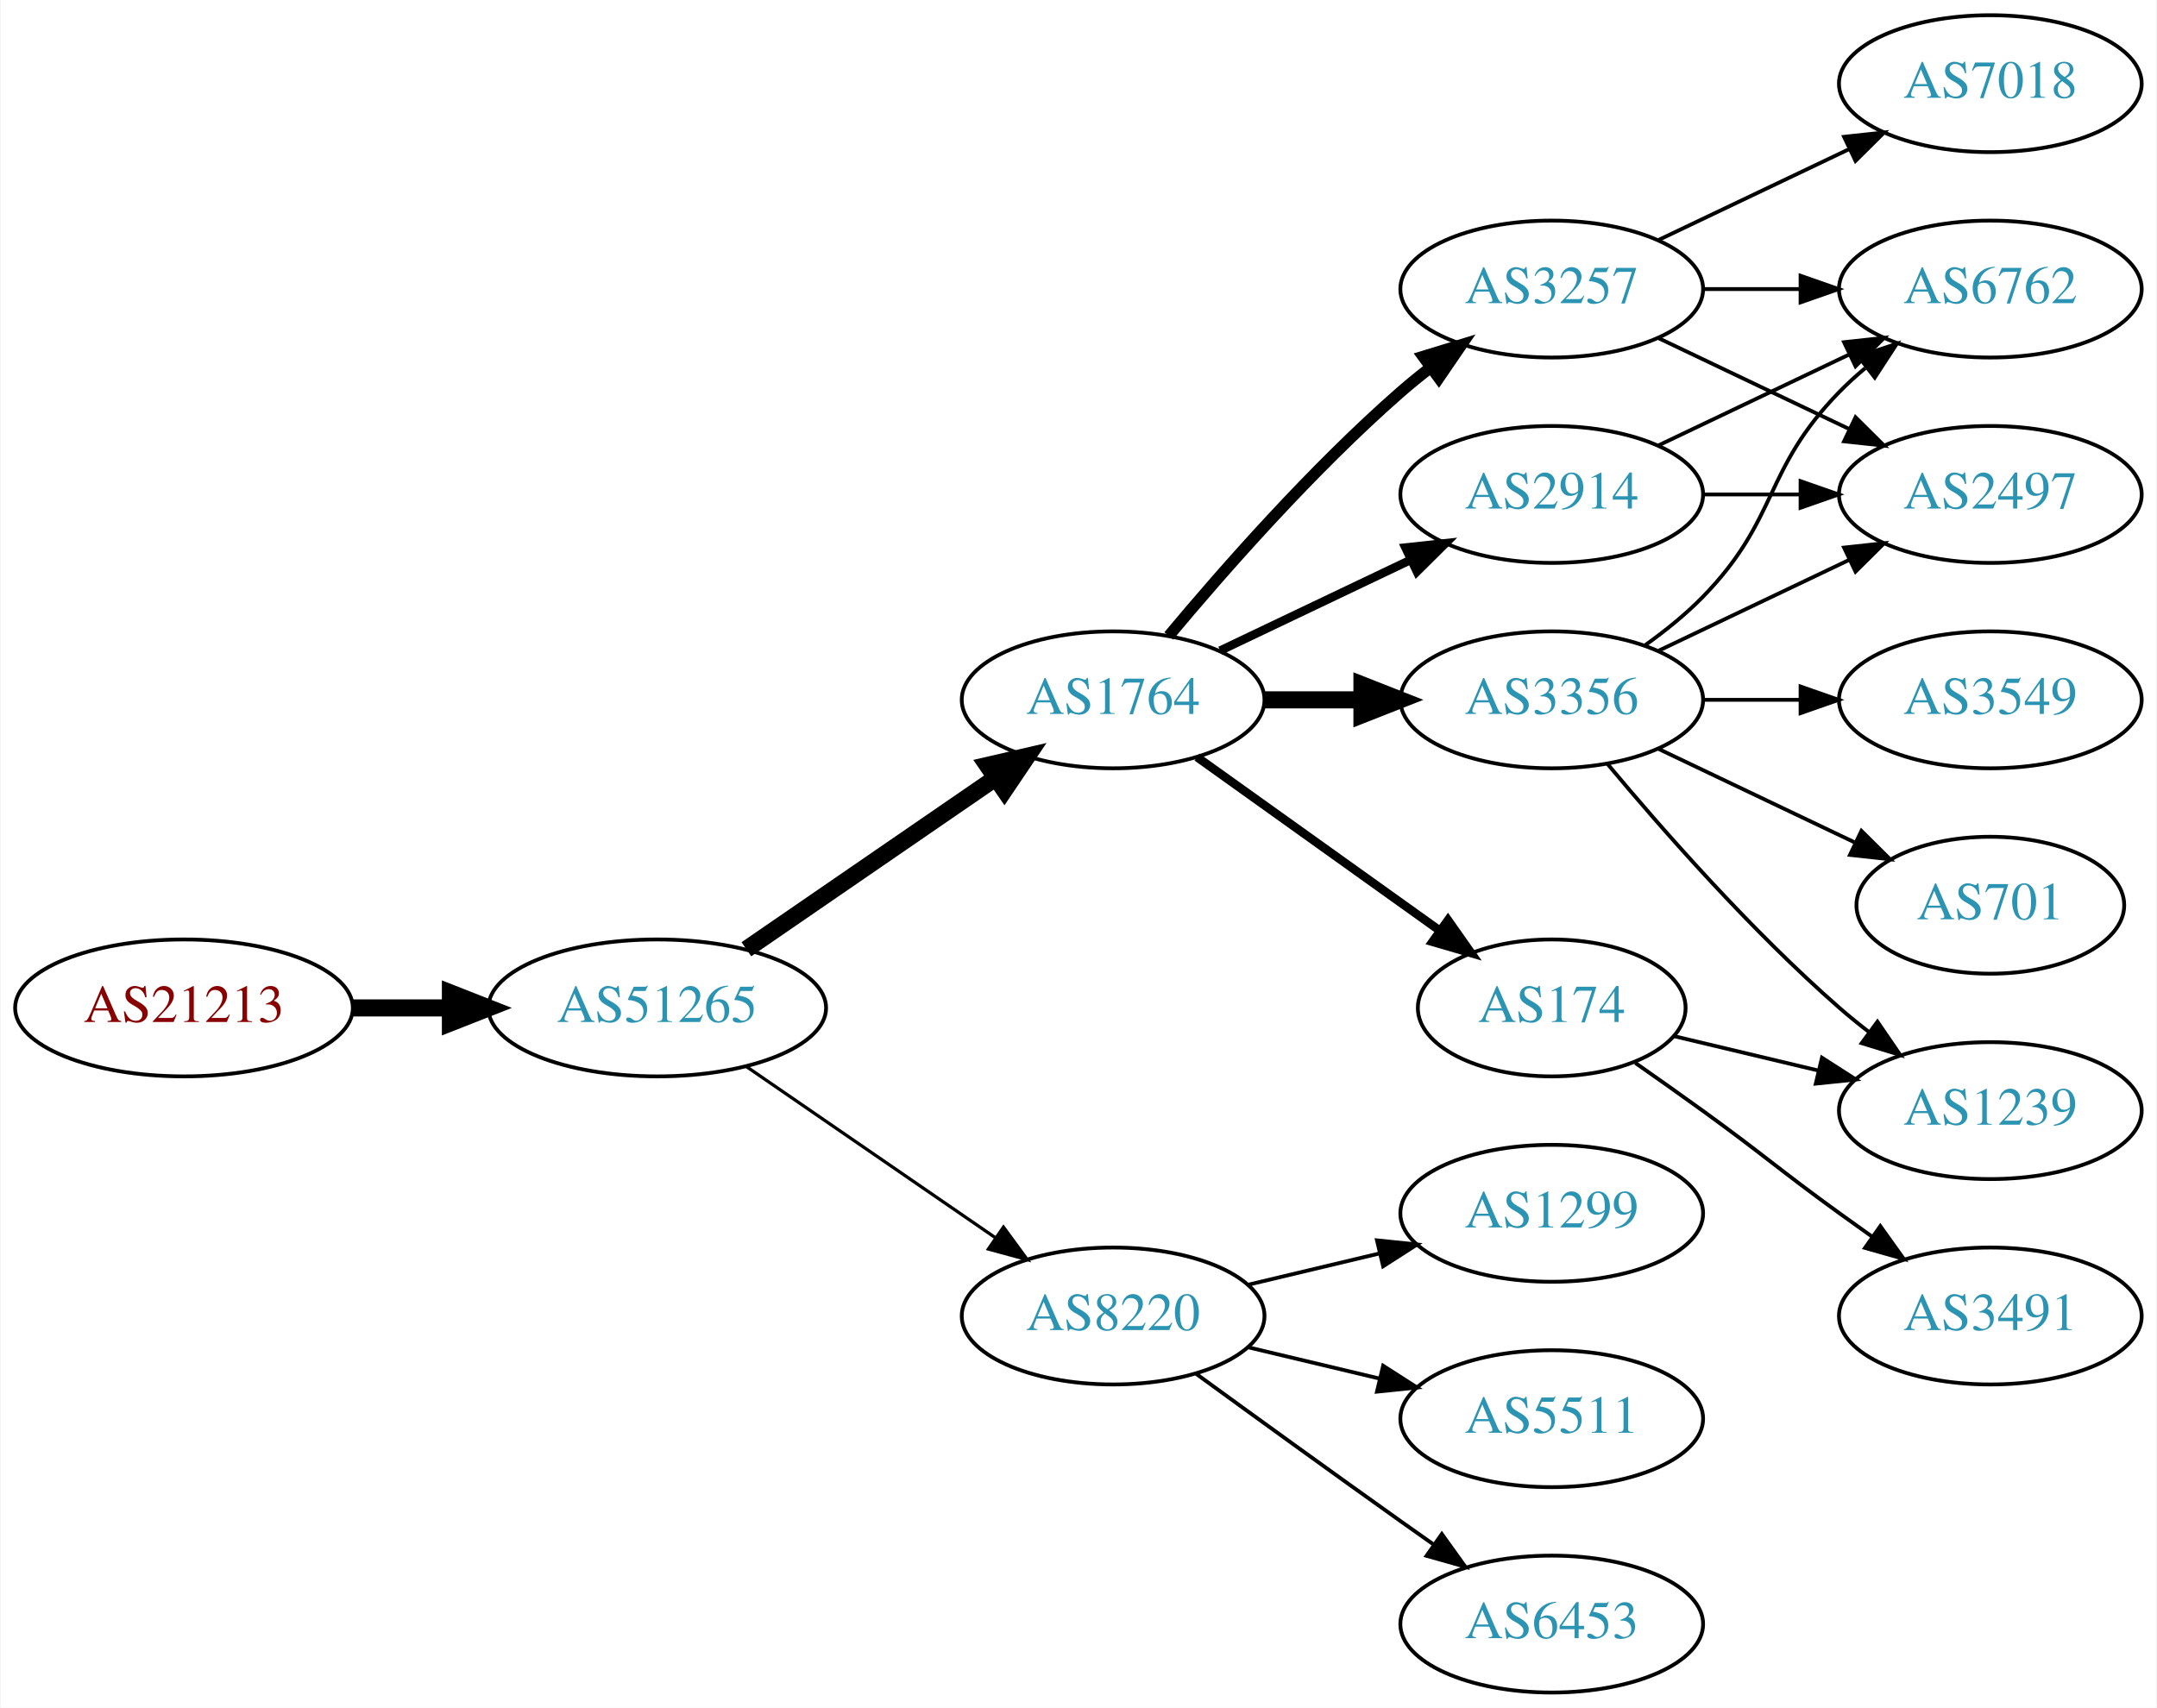
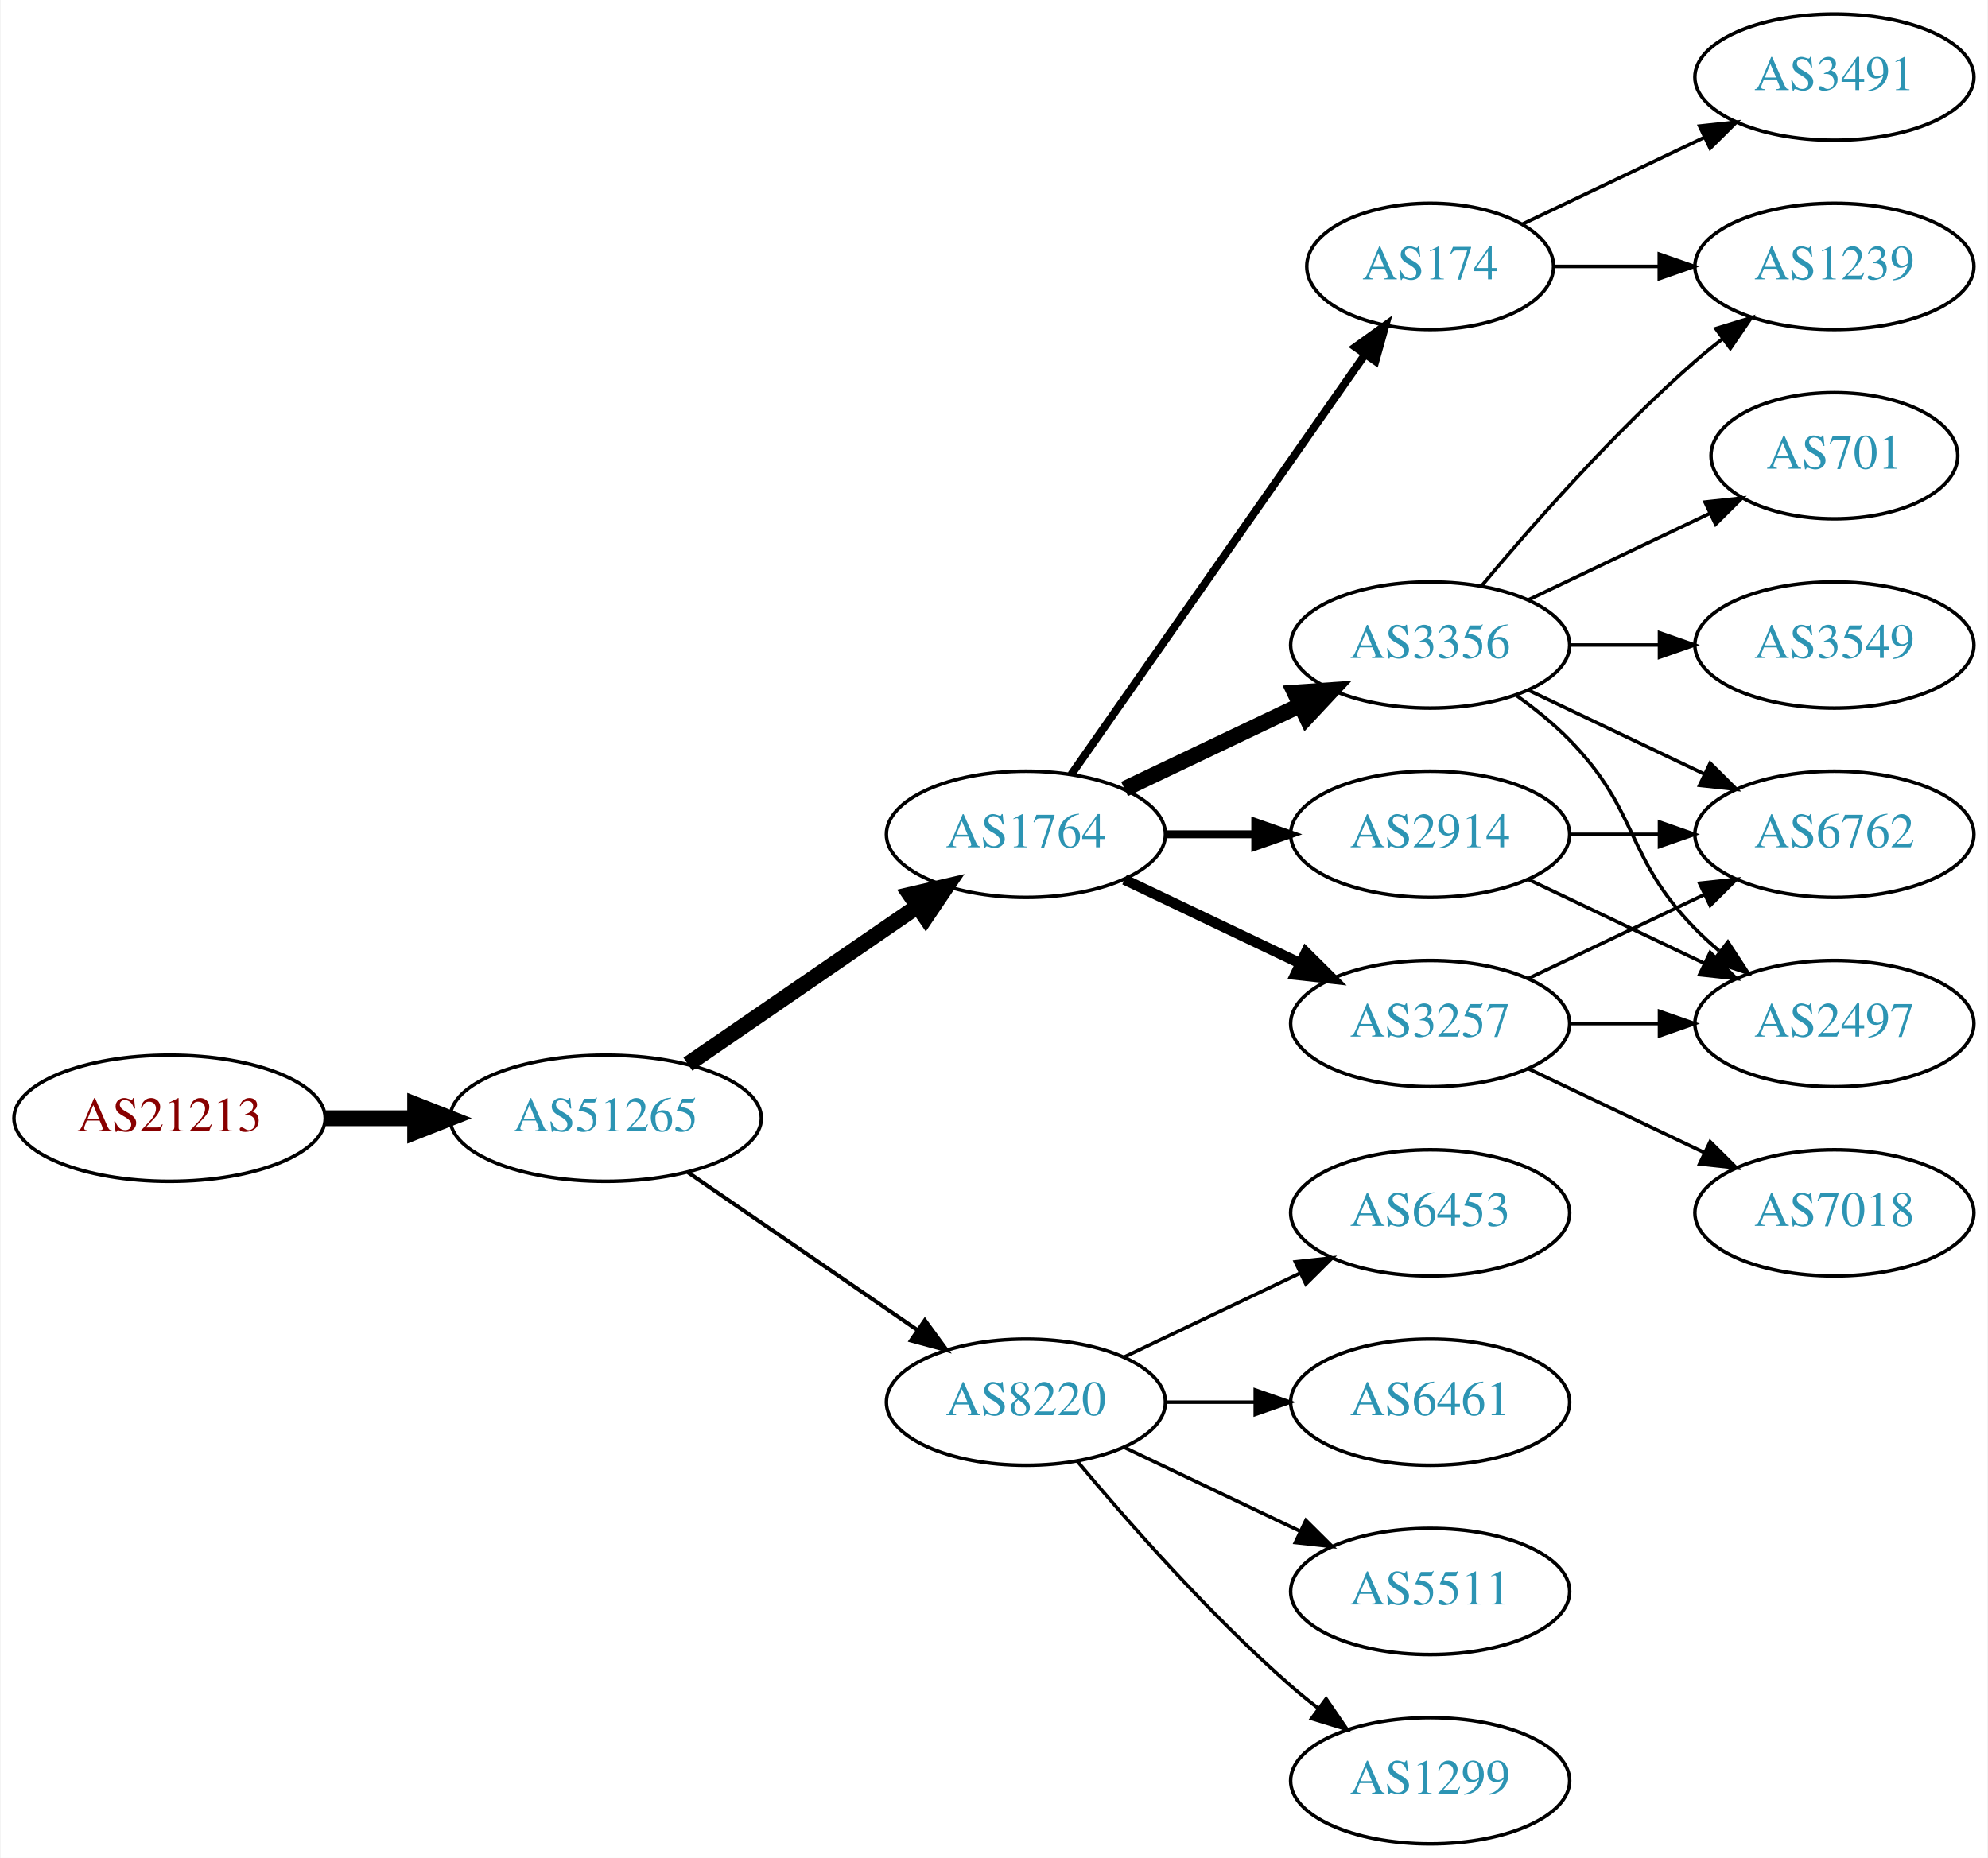
- <svg xmlns="http://www.w3.org/2000/svg" xmlns:xlink="http://www.w3.org/1999/xlink" width="567pt" height="449pt" viewBox="0.00 0.00 566.66 449.00">
-   <g id="graph0" class="graph" transform="scale(1 1) rotate(0) translate(4 445)">
-     <polygon fill="white" stroke="none" points="-4,4 -4,-445 562.663,-445 562.663,4 -4,4" />
+ <svg xmlns="http://www.w3.org/2000/svg" xmlns:xlink="http://www.w3.org/1999/xlink" width="567pt" height="530pt" viewBox="0.00 0.00 566.66 530.00">
+   <g id="graph0" class="graph" transform="scale(1 1) rotate(0) translate(4 526)">
+     <polygon fill="white" stroke="none" points="-4,4 -4,-526 562.663,-526 562.663,4 -4,4" />
    <g id="node1" class="node">
      <g id="a_node1">
        <a xlink:href="/asn/21213" xlink:title="AS21213 ~ Lisseeweg 1 [AT]">
-           <ellipse fill="#ffffff" stroke="black" cx="44.196" cy="-180" rx="44.393" ry="18" />
-           <text text-anchor="middle" x="44.196" y="-176.3" font-family="Times,serif" font-size="14.00" fill="#880000">AS21213</text>
+           <ellipse fill="#ffffff" stroke="black" cx="44.196" cy="-207" rx="44.393" ry="18" />
+           <text text-anchor="middle" x="44.196" y="-203.3" font-family="Times,serif" font-size="14.00" fill="#880000">AS21213</text>
        </a>
      </g>
    </g>
    <g id="node2" class="node">
      <g id="a_node2">
        <a xlink:href="/asn/51265" xlink:title="AS51265 ~ Mass Response Service GmbH [AT]">
-           <ellipse fill="#ffffff" stroke="black" cx="168.588" cy="-180" rx="44.393" ry="18" />
-           <text text-anchor="middle" x="168.588" y="-176.3" font-family="Times,serif" font-size="14.00" fill="#2c94b3">AS51265</text>
+           <ellipse fill="#ffffff" stroke="black" cx="168.588" cy="-207" rx="44.393" ry="18" />
+           <text text-anchor="middle" x="168.588" y="-203.3" font-family="Times,serif" font-size="14.00" fill="#2c94b3">AS51265</text>
        </a>
      </g>
    </g>
    <g id="edge1" class="edge">
-       <path fill="none" stroke="black" stroke-width="4.5" d="M88.692,-180C96.898,-180 105.569,-180 114.041,-180" />
-       <polygon fill="black" stroke="black" stroke-width="4.5" points="114.233,-183.938 124.233,-180 114.233,-176.063 114.233,-183.938" />
+       <path fill="none" stroke="black" stroke-width="4.5" d="M88.692,-207C96.898,-207 105.569,-207 114.041,-207" />
+       <polygon fill="black" stroke="black" stroke-width="4.5" points="114.233,-210.938 124.233,-207 114.233,-203.063 114.233,-210.938" />
    </g>
    <g id="node3" class="node">
      <g id="a_node3">
        <a xlink:href="/asn/1764" xlink:title="AS1764 ~ NEXTLAYER-AS [AT]">
-           <ellipse fill="#ffffff" stroke="black" cx="288.431" cy="-261" rx="39.794" ry="18" />
-           <text text-anchor="middle" x="288.431" y="-257.3" font-family="Times,serif" font-size="14.00" fill="#2c94b3">AS1764</text>
+           <ellipse fill="#ffffff" stroke="black" cx="288.431" cy="-288" rx="39.794" ry="18" />
+           <text text-anchor="middle" x="288.431" y="-284.3" font-family="Times,serif" font-size="14.00" fill="#2c94b3">AS1764</text>
        </a>
      </g>
    </g>
    <g id="edge2" class="edge">
-       <path fill="none" stroke="black" stroke-width="4.5" d="M192.031,-195.426C210.612,-208.198 237.173,-226.455 257.553,-240.463" />
-       <polygon fill="black" stroke="black" stroke-width="4.5" points="255.396,-243.758 265.867,-246.178 259.856,-237.269 255.396,-243.758" />
+       <path fill="none" stroke="black" stroke-width="4.5" d="M192.031,-222.426C210.612,-235.198 237.173,-253.455 257.553,-267.463" />
+       <polygon fill="black" stroke="black" stroke-width="4.5" points="255.396,-270.758 265.867,-273.178 259.856,-264.269 255.396,-270.758" />
    </g>
    <g id="node4" class="node">
      <g id="a_node4">
        <a xlink:href="/asn/8220" xlink:title="AS8220 ~ COLT [GB]">
-           <ellipse fill="#ffffff" stroke="black" cx="288.431" cy="-99" rx="39.794" ry="18" />
-           <text text-anchor="middle" x="288.431" y="-95.3" font-family="Times,serif" font-size="14.00" fill="#2c94b3">AS8220</text>
+           <ellipse fill="#ffffff" stroke="black" cx="288.431" cy="-126" rx="39.794" ry="18" />
+           <text text-anchor="middle" x="288.431" y="-122.3" font-family="Times,serif" font-size="14.00" fill="#2c94b3">AS8220</text>
        </a>
      </g>
    </g>
    <g id="edge3" class="edge">
-       <path fill="none" stroke="black" stroke-width="0.844" d="M192.031,-164.574C210.612,-151.802 237.173,-133.545 257.553,-119.537" />
-       <polygon fill="black" stroke="black" stroke-width="0.844" points="259.609,-122.371 265.867,-113.822 255.643,-116.602 259.609,-122.371" />
+       <path fill="none" stroke="black" stroke-width="1.125" d="M192.031,-191.574C210.612,-178.802 237.173,-160.545 257.553,-146.537" />
+       <polygon fill="black" stroke="black" stroke-width="1.125" points="259.609,-149.371 265.867,-140.822 255.643,-143.602 259.609,-149.371" />
    </g>
    <g id="node5" class="node">
      <g id="a_node5">
-         <a xlink:href="/asn/2914" xlink:title="AS2914 ~ NTT America, Inc. [US]">
-           <ellipse fill="#ffffff" stroke="black" cx="403.724" cy="-315" rx="39.794" ry="18" />
-           <text text-anchor="middle" x="403.724" y="-311.3" font-family="Times,serif" font-size="14.00" fill="#2c94b3">AS2914</text>
+         <a xlink:href="/asn/174" xlink:title="AS174 ~ Cogent Communications [US]">
+           <ellipse fill="#ffffff" stroke="black" cx="403.724" cy="-450" rx="35.194" ry="18" />
+           <text text-anchor="middle" x="403.724" y="-446.3" font-family="Times,serif" font-size="14.00" fill="#2c94b3">AS174</text>
        </a>
      </g>
    </g>
    <g id="edge4" class="edge">
-       <path fill="none" stroke="black" stroke-width="2.25" d="M316.567,-273.934C331.561,-281.081 350.382,-290.052 366.605,-297.785" />
-       <polygon fill="black" stroke="black" stroke-width="2.25" points="365.276,-301.028 375.809,-302.171 368.288,-294.709 365.276,-301.028" />
+       <path fill="none" stroke="black" stroke-width="2.25" d="M301.341,-305.031C321.367,-333.666 361.874,-391.588 385.168,-424.896" />
+       <polygon fill="black" stroke="black" stroke-width="2.25" points="382.374,-427.009 390.973,-433.198 388.11,-422.997 382.374,-427.009" />
    </g>
    <g id="node6" class="node">
      <g id="a_node6">
        <a xlink:href="/asn/3356" xlink:title="AS3356 ~ Level 3 Parent, LLC [US]">
-           <ellipse fill="#ffffff" stroke="black" cx="403.724" cy="-261" rx="39.794" ry="18" />
-           <text text-anchor="middle" x="403.724" y="-257.3" font-family="Times,serif" font-size="14.00" fill="#2c94b3">AS3356</text>
+           <ellipse fill="#ffffff" stroke="black" cx="403.724" cy="-342" rx="39.794" ry="18" />
+           <text text-anchor="middle" x="403.724" y="-338.3" font-family="Times,serif" font-size="14.00" fill="#2c94b3">AS3356</text>
        </a>
      </g>
    </g>
    <g id="edge5" class="edge">
-       <path fill="none" stroke="black" stroke-width="4.5" d="M328.103,-261C336.306,-261 345.07,-261 353.602,-261" />
-       <polygon fill="black" stroke="black" stroke-width="4.5" points="353.841,-264.938 363.841,-261 353.841,-257.063 353.841,-264.938" />
+       <path fill="none" stroke="black" stroke-width="4.5" d="M316.567,-300.934C331.561,-308.081 350.382,-317.052 366.605,-324.785" />
+       <polygon fill="black" stroke="black" stroke-width="4.5" points="365.087,-328.423 375.809,-329.171 368.476,-321.314 365.087,-328.423" />
    </g>
    <g id="node7" class="node">
      <g id="a_node7">
-         <a xlink:href="/asn/174" xlink:title="AS174 ~ Cogent Communications [US]">
-           <ellipse fill="#ffffff" stroke="black" cx="403.724" cy="-180" rx="35.194" ry="18" />
-           <text text-anchor="middle" x="403.724" y="-176.3" font-family="Times,serif" font-size="14.00" fill="#2c94b3">AS174</text>
+         <a xlink:href="/asn/3257" xlink:title="AS3257 ~ GTT [DE]">
+           <ellipse fill="#ffffff" stroke="black" cx="403.724" cy="-234" rx="39.794" ry="18" />
+           <text text-anchor="middle" x="403.724" y="-230.3" font-family="Times,serif" font-size="14.00" fill="#2c94b3">AS3257</text>
        </a>
      </g>
    </g>
    <g id="edge6" class="edge">
-       <path fill="none" stroke="black" stroke-width="2.25" d="M310.475,-245.954C328.424,-233.122 354.393,-214.555 374.208,-200.388" />
-       <polygon fill="black" stroke="black" stroke-width="2.25" points="376.455,-203.084 382.554,-194.421 372.384,-197.39 376.455,-203.084" />
+       <path fill="none" stroke="black" stroke-width="3" d="M316.567,-275.066C331.561,-267.919 350.382,-258.948 366.605,-251.215" />
+       <polygon fill="black" stroke="black" stroke-width="3" points="368.288,-254.291 375.809,-246.829 365.276,-247.972 368.288,-254.291" />
    </g>
    <g id="node8" class="node">
      <g id="a_node8">
-         <a xlink:href="/asn/3257" xlink:title="AS3257 ~ GTT [DE]">
-           <ellipse fill="#ffffff" stroke="black" cx="403.724" cy="-369" rx="39.794" ry="18" />
-           <text text-anchor="middle" x="403.724" y="-365.3" font-family="Times,serif" font-size="14.00" fill="#2c94b3">AS3257</text>
+         <a xlink:href="/asn/2914" xlink:title="AS2914 ~ NTT America, Inc. [US]">
+           <ellipse fill="#ffffff" stroke="black" cx="403.724" cy="-288" rx="39.794" ry="18" />
+           <text text-anchor="middle" x="403.724" y="-284.3" font-family="Times,serif" font-size="14.00" fill="#2c94b3">AS2914</text>
        </a>
      </g>
    </g>
    <g id="edge7" class="edge">
-       <path fill="none" stroke="black" stroke-width="3" d="M303.061,-277.817C317.343,-294.929 340.89,-321.745 364.077,-342 366.543,-344.154 369.182,-346.294 371.879,-348.372" />
-       <polygon fill="black" stroke="black" stroke-width="3" points="369.904,-351.264 380.033,-354.37 374.052,-345.625 369.904,-351.264" />
-     </g>
-     <g id="node9" class="node">
-       <g id="a_node9">
-         <a xlink:href="/asn/1299" xlink:title="AS1299 ~ Telia Carrier [EU]">
+       <path fill="none" stroke="black" stroke-width="2.25" d="M328.103,-288C336.306,-288 345.07,-288 353.602,-288" />
+       <polygon fill="black" stroke="black" stroke-width="2.25" points="353.841,-291.5 363.841,-288 353.841,-284.5 353.841,-291.5" />
+     </g>
+     <g id="node15" class="node">
+       <g id="a_node15">
+         <a xlink:href="/asn/6453" xlink:title="AS6453 ~ TATA COMMUNICATIONS (AMERICA) INC [US]">
+           <ellipse fill="#ffffff" stroke="black" cx="403.724" cy="-180" rx="39.794" ry="18" />
+           <text text-anchor="middle" x="403.724" y="-176.3" font-family="Times,serif" font-size="14.00" fill="#2c94b3">AS6453</text>
+         </a>
+       </g>
+     </g>
+     <g id="edge18" class="edge">
+       <path fill="none" stroke="black" d="M316.567,-138.934C331.561,-146.081 350.382,-155.052 366.605,-162.785" />
+       <polygon fill="black" stroke="black" points="365.276,-166.028 375.809,-167.171 368.288,-159.709 365.276,-166.028" />
+     </g>
+     <g id="node16" class="node">
+       <g id="a_node16">
+         <a xlink:href="/asn/6461" xlink:title="AS6461 ~ Zayo Bandwidth [US]">
          <ellipse fill="#ffffff" stroke="black" cx="403.724" cy="-126" rx="39.794" ry="18" />
-           <text text-anchor="middle" x="403.724" y="-122.3" font-family="Times,serif" font-size="14.00" fill="#2c94b3">AS1299</text>
-         </a>
-       </g>
-     </g>
-     <g id="edge8" class="edge">
-       <path fill="none" stroke="black" d="M324.038,-107.248C334.909,-109.838 347.064,-112.735 358.506,-115.462" />
-       <polygon fill="black" stroke="black" points="357.789,-118.889 368.328,-117.803 359.412,-112.08 357.789,-118.889" />
-     </g>
-     <g id="node10" class="node">
-       <g id="a_node10">
+           <text text-anchor="middle" x="403.724" y="-122.3" font-family="Times,serif" font-size="14.00" fill="#2c94b3">AS6461</text>
+         </a>
+       </g>
+     </g>
+     <g id="edge19" class="edge">
+       <path fill="none" stroke="black" d="M328.103,-126C336.306,-126 345.07,-126 353.602,-126" />
+       <polygon fill="black" stroke="black" points="353.841,-129.5 363.841,-126 353.841,-122.5 353.841,-129.5" />
+     </g>
+     <g id="node17" class="node">
+       <g id="a_node17">
        <a xlink:href="/asn/5511" xlink:title="AS5511 ~ Orange S.A. [FR]">
          <ellipse fill="#ffffff" stroke="black" cx="403.724" cy="-72" rx="39.794" ry="18" />
          <text text-anchor="middle" x="403.724" y="-68.3" font-family="Times,serif" font-size="14.00" fill="#2c94b3">AS5511</text>
        </a>
      </g>
    </g>
-     <g id="edge9" class="edge">
-       <path fill="none" stroke="black" d="M324.038,-90.752C334.909,-88.162 347.064,-85.265 358.506,-82.538" />
-       <polygon fill="black" stroke="black" points="359.412,-85.92 368.328,-80.197 357.789,-79.111 359.412,-85.92" />
+     <g id="edge20" class="edge">
+       <path fill="none" stroke="black" d="M316.567,-113.066C331.561,-105.919 350.382,-96.948 366.605,-89.215" />
+       <polygon fill="black" stroke="black" points="368.288,-92.291 375.809,-84.829 365.276,-85.972 368.288,-92.291" />
+     </g>
+     <g id="node18" class="node">
+       <g id="a_node18">
+         <a xlink:href="/asn/1299" xlink:title="AS1299 ~ Telia Carrier [EU]">
+           <ellipse fill="#ffffff" stroke="black" cx="403.724" cy="-18" rx="39.794" ry="18" />
+           <text text-anchor="middle" x="403.724" y="-14.3" font-family="Times,serif" font-size="14.00" fill="#2c94b3">AS1299</text>
+         </a>
+       </g>
+     </g>
+     <g id="edge21" class="edge">
+       <path fill="none" stroke="black" d="M303.061,-109.183C317.343,-92.071 340.89,-65.255 364.077,-45 366.543,-42.846 369.182,-40.706 371.879,-38.628" />
+       <polygon fill="black" stroke="black" points="374.052,-41.375 380.033,-32.63 369.904,-35.736 374.052,-41.375" />
    </g>
    <g id="node11" class="node">
      <g id="a_node11">
-         <a xlink:href="/asn/6453" xlink:title="AS6453 ~ TATA COMMUNICATIONS (AMERICA) INC [US]">
-           <ellipse fill="#ffffff" stroke="black" cx="403.724" cy="-18" rx="39.794" ry="18" />
-           <text text-anchor="middle" x="403.724" y="-14.3" font-family="Times,serif" font-size="14.00" fill="#2c94b3">AS6453</text>
-         </a>
-       </g>
+         <a xlink:href="/asn/1239" xlink:title="AS1239 ~ Sprint [US]">
+           <ellipse fill="#ffffff" stroke="black" cx="519.017" cy="-450" rx="39.794" ry="18" />
+           <text text-anchor="middle" x="519.017" y="-446.3" font-family="Times,serif" font-size="14.00" fill="#2c94b3">AS1239</text>
+         </a>
+       </g>
+     </g>
+     <g id="edge22" class="edge">
+       <path fill="none" stroke="black" d="M439.023,-450C448.4,-450 458.75,-450 468.785,-450" />
+       <polygon fill="black" stroke="black" points="469.074,-453.5 479.074,-450 469.074,-446.5 469.074,-453.5" />
+     </g>
+     <g id="node19" class="node">
+       <g id="a_node19">
+         <a xlink:href="/asn/3491" xlink:title="AS3491 ~ PCCW Global, Inc. [US]">
+           <ellipse fill="#ffffff" stroke="black" cx="519.017" cy="-504" rx="39.794" ry="18" />
+           <text text-anchor="middle" x="519.017" y="-500.3" font-family="Times,serif" font-size="14.00" fill="#2c94b3">AS3491</text>
+         </a>
+       </g>
+     </g>
+     <g id="edge23" class="edge">
+       <path fill="none" stroke="black" d="M430.149,-462.119C445.452,-469.413 465.175,-478.814 482.057,-486.86" />
+       <polygon fill="black" stroke="black" points="480.564,-490.026 491.097,-491.169 483.576,-483.707 480.564,-490.026" />
+     </g>
+     <g id="node9" class="node">
+       <g id="a_node9">
+         <a xlink:href="/asn/3549" xlink:title="AS3549 ~ Level 3 Parent, LLC [US]">
+           <ellipse fill="#ffffff" stroke="black" cx="519.017" cy="-342" rx="39.794" ry="18" />
+           <text text-anchor="middle" x="519.017" y="-338.3" font-family="Times,serif" font-size="14.00" fill="#2c94b3">AS3549</text>
+         </a>
+       </g>
+     </g>
+     <g id="edge8" class="edge">
+       <path fill="none" stroke="black" d="M443.396,-342C451.599,-342 460.363,-342 468.895,-342" />
+       <polygon fill="black" stroke="black" points="469.134,-345.5 479.134,-342 469.134,-338.5 469.134,-345.5" />
+     </g>
+     <g id="node10" class="node">
+       <g id="a_node10">
+         <a xlink:href="/asn/2497" xlink:title="AS2497 ~ Internet Initiative Japan Inc. [JP]">
+           <ellipse fill="#ffffff" stroke="black" cx="519.017" cy="-234" rx="39.794" ry="18" />
+           <text text-anchor="middle" x="519.017" y="-230.3" font-family="Times,serif" font-size="14.00" fill="#2c94b3">AS2497</text>
+         </a>
+       </g>
+     </g>
+     <g id="edge9" class="edge">
+       <path fill="none" stroke="black" d="M428.318,-327.611C433.574,-323.852 438.906,-319.563 443.37,-315 463.543,-294.383 459.198,-281.617 479.37,-261 481.463,-258.861 483.746,-256.782 486.123,-254.79" />
+       <polygon fill="black" stroke="black" points="488.641,-257.268 494.423,-248.389 484.367,-251.725 488.641,-257.268" />
    </g>
    <g id="edge10" class="edge">
-       <path fill="none" stroke="black" d="M310.279,-83.778C325.213,-72.909 345.827,-57.975 364.077,-45 366.898,-42.995 369.841,-40.915 372.789,-38.841" />
-       <polygon fill="black" stroke="black" points="374.835,-41.681 381.013,-33.074 370.816,-35.95 374.835,-41.681" />
+       <path fill="none" stroke="black" d="M418.354,-358.817C432.636,-375.929 456.183,-402.745 479.37,-423 481.836,-425.154 484.475,-427.294 487.172,-429.372" />
+       <polygon fill="black" stroke="black" points="485.197,-432.264 495.326,-435.37 489.345,-426.625 485.197,-432.264" />
    </g>
    <g id="node12" class="node">
      <g id="a_node12">
-         <a xlink:href="/asn/2497" xlink:title="AS2497 ~ Internet Initiative Japan Inc. [JP]">
-           <ellipse fill="#ffffff" stroke="black" cx="519.017" cy="-315" rx="39.794" ry="18" />
-           <text text-anchor="middle" x="519.017" y="-311.3" font-family="Times,serif" font-size="14.00" fill="#2c94b3">AS2497</text>
+         <a xlink:href="/asn/701" xlink:title="AS701 ~ UUNET [US]">
+           <ellipse fill="#ffffff" stroke="black" cx="519.017" cy="-396" rx="35.194" ry="18" />
+           <text text-anchor="middle" x="519.017" y="-392.3" font-family="Times,serif" font-size="14.00" fill="#2c94b3">AS701</text>
        </a>
      </g>
    </g>
    <g id="edge11" class="edge">
-       <path fill="none" stroke="black" d="M443.396,-315C451.599,-315 460.363,-315 468.895,-315" />
-       <polygon fill="black" stroke="black" points="469.134,-318.5 479.134,-315 469.134,-311.5 469.134,-318.5" />
+       <path fill="none" stroke="black" d="M431.86,-354.934C447.292,-362.29 466.778,-371.577 483.313,-379.459" />
+       <polygon fill="black" stroke="black" points="482.121,-382.768 492.654,-383.911 485.133,-376.449 482.121,-382.768" />
    </g>
    <g id="node13" class="node">
      <g id="a_node13">
        <a xlink:href="/asn/6762" xlink:title="AS6762 ~ TELECOM ITALIA SPARKLE S.p.A. [IT]">
-           <ellipse fill="#ffffff" stroke="black" cx="519.017" cy="-369" rx="39.794" ry="18" />
-           <text text-anchor="middle" x="519.017" y="-365.3" font-family="Times,serif" font-size="14.00" fill="#2c94b3">AS6762</text>
+           <ellipse fill="#ffffff" stroke="black" cx="519.017" cy="-288" rx="39.794" ry="18" />
+           <text text-anchor="middle" x="519.017" y="-284.3" font-family="Times,serif" font-size="14.00" fill="#2c94b3">AS6762</text>
        </a>
      </g>
    </g>
    <g id="edge12" class="edge">
-       <path fill="none" stroke="black" d="M431.86,-327.934C446.854,-335.081 465.675,-344.052 481.898,-351.785" />
-       <polygon fill="black" stroke="black" points="480.569,-355.028 491.102,-356.171 483.581,-348.709 480.569,-355.028" />
-     </g>
-     <g id="edge16" class="edge">
-       <path fill="none" stroke="black" d="M431.86,-273.934C446.854,-281.081 465.675,-290.052 481.898,-297.785" />
-       <polygon fill="black" stroke="black" points="480.569,-301.028 491.102,-302.171 483.581,-294.709 480.569,-301.028" />
-     </g>
-     <g id="edge18" class="edge">
-       <path fill="none" stroke="black" d="M428.318,-275.389C433.574,-279.148 438.906,-283.437 443.37,-288 463.543,-308.617 459.198,-321.383 479.37,-342 481.463,-344.139 483.746,-346.218 486.123,-348.21" />
-       <polygon fill="black" stroke="black" points="484.367,-351.275 494.423,-354.611 488.641,-345.732 484.367,-351.275" />
-     </g>
-     <g id="node15" class="node">
-       <g id="a_node15">
-         <a xlink:href="/asn/701" xlink:title="AS701 ~ UUNET [US]">
-           <ellipse fill="#ffffff" stroke="black" cx="519.017" cy="-207" rx="35.194" ry="18" />
-           <text text-anchor="middle" x="519.017" y="-203.3" font-family="Times,serif" font-size="14.00" fill="#2c94b3">AS701</text>
-         </a>
-       </g>
-     </g>
-     <g id="edge17" class="edge">
-       <path fill="none" stroke="black" d="M431.86,-248.066C447.292,-240.71 466.778,-231.423 483.313,-223.541" />
-       <polygon fill="black" stroke="black" points="485.133,-226.551 492.654,-219.089 482.121,-220.232 485.133,-226.551" />
-     </g>
-     <g id="node16" class="node">
-       <g id="a_node16">
-         <a xlink:href="/asn/3549" xlink:title="AS3549 ~ Level 3 Parent, LLC [US]">
-           <ellipse fill="#ffffff" stroke="black" cx="519.017" cy="-261" rx="39.794" ry="18" />
-           <text text-anchor="middle" x="519.017" y="-257.3" font-family="Times,serif" font-size="14.00" fill="#2c94b3">AS3549</text>
-         </a>
-       </g>
-     </g>
-     <g id="edge19" class="edge">
-       <path fill="none" stroke="black" d="M443.396,-261C451.599,-261 460.363,-261 468.895,-261" />
-       <polygon fill="black" stroke="black" points="469.134,-264.5 479.134,-261 469.134,-257.5 469.134,-264.5" />
-     </g>
-     <g id="node17" class="node">
-       <g id="a_node17">
-         <a xlink:href="/asn/1239" xlink:title="AS1239 ~ Sprint [US]">
-           <ellipse fill="#ffffff" stroke="black" cx="519.017" cy="-153" rx="39.794" ry="18" />
-           <text text-anchor="middle" x="519.017" y="-149.3" font-family="Times,serif" font-size="14.00" fill="#2c94b3">AS1239</text>
-         </a>
-       </g>
-     </g>
-     <g id="edge20" class="edge">
-       <path fill="none" stroke="black" d="M418.354,-244.183C432.636,-227.071 456.183,-200.255 479.37,-180 481.836,-177.846 484.475,-175.706 487.172,-173.628" />
-       <polygon fill="black" stroke="black" points="489.345,-176.375 495.326,-167.63 485.197,-170.736 489.345,-176.375" />
-     </g>
-     <g id="edge21" class="edge">
-       <path fill="none" stroke="black" d="M435.981,-172.551C447.661,-169.767 461.157,-166.551 473.786,-163.541" />
-       <polygon fill="black" stroke="black" points="474.762,-166.907 483.678,-161.184 473.139,-160.097 474.762,-166.907" />
-     </g>
-     <g id="node18" class="node">
-       <g id="a_node18">
-         <a xlink:href="/asn/3491" xlink:title="AS3491 ~ PCCW Global, Inc. [US]">
-           <ellipse fill="#ffffff" stroke="black" cx="519.017" cy="-99" rx="39.794" ry="18" />
-           <text text-anchor="middle" x="519.017" y="-95.3" font-family="Times,serif" font-size="14.00" fill="#2c94b3">AS3491</text>
-         </a>
-       </g>
-     </g>
-     <g id="edge22" class="edge">
-       <path fill="none" stroke="black" d="M425.674,-165.555C431.437,-161.529 437.669,-157.128 443.37,-153 459.57,-141.271 463.17,-137.729 479.37,-126 482.173,-123.971 485.105,-121.875 488.045,-119.79" />
-       <polygon fill="black" stroke="black" points="490.096,-122.627 496.26,-114.009 486.068,-116.903 490.096,-122.627" />
-     </g>
-     <g id="edge15" class="edge">
-       <path fill="none" stroke="black" d="M431.86,-356.066C446.854,-348.919 465.675,-339.948 481.898,-332.215" />
-       <polygon fill="black" stroke="black" points="483.581,-335.291 491.102,-327.829 480.569,-328.972 483.581,-335.291" />
+       <path fill="none" stroke="black" d="M431.86,-329.066C446.854,-321.919 465.675,-312.948 481.898,-305.215" />
+       <polygon fill="black" stroke="black" points="483.581,-308.291 491.102,-300.829 480.569,-301.972 483.581,-308.291" />
+     </g>
+     <g id="edge14" class="edge">
+       <path fill="none" stroke="black" d="M443.396,-234C451.599,-234 460.363,-234 468.895,-234" />
+       <polygon fill="black" stroke="black" points="469.134,-237.5 479.134,-234 469.134,-230.5 469.134,-237.5" />
    </g>
    <g id="edge13" class="edge">
-       <path fill="none" stroke="black" d="M443.396,-369C451.599,-369 460.363,-369 468.895,-369" />
-       <polygon fill="black" stroke="black" points="469.134,-372.5 479.134,-369 469.134,-365.5 469.134,-372.5" />
+       <path fill="none" stroke="black" d="M431.86,-246.934C446.854,-254.081 465.675,-263.052 481.898,-270.785" />
+       <polygon fill="black" stroke="black" points="480.569,-274.028 491.102,-275.171 483.581,-267.709 480.569,-274.028" />
    </g>
    <g id="node14" class="node">
      <g id="a_node14">
        <a xlink:href="/asn/7018" xlink:title="AS7018 ~ AT&amp;T Services, Inc. [US]">
-           <ellipse fill="#ffffff" stroke="black" cx="519.017" cy="-423" rx="39.794" ry="18" />
-           <text text-anchor="middle" x="519.017" y="-419.3" font-family="Times,serif" font-size="14.00" fill="#2c94b3">AS7018</text>
-         </a>
-       </g>
-     </g>
-     <g id="edge14" class="edge">
-       <path fill="none" stroke="black" d="M431.86,-381.934C446.854,-389.081 465.675,-398.052 481.898,-405.785" />
-       <polygon fill="black" stroke="black" points="480.569,-409.028 491.102,-410.171 483.581,-402.709 480.569,-409.028" />
+           <ellipse fill="#ffffff" stroke="black" cx="519.017" cy="-180" rx="39.794" ry="18" />
+           <text text-anchor="middle" x="519.017" y="-176.3" font-family="Times,serif" font-size="14.00" fill="#2c94b3">AS7018</text>
+         </a>
+       </g>
+     </g>
+     <g id="edge15" class="edge">
+       <path fill="none" stroke="black" d="M431.86,-221.066C446.854,-213.919 465.675,-204.948 481.898,-197.215" />
+       <polygon fill="black" stroke="black" points="483.581,-200.291 491.102,-192.829 480.569,-193.972 483.581,-200.291" />
+     </g>
+     <g id="edge17" class="edge">
+       <path fill="none" stroke="black" d="M431.86,-275.066C446.854,-267.919 465.675,-258.948 481.898,-251.215" />
+       <polygon fill="black" stroke="black" points="483.581,-254.291 491.102,-246.829 480.569,-247.972 483.581,-254.291" />
+     </g>
+     <g id="edge16" class="edge">
+       <path fill="none" stroke="black" d="M443.396,-288C451.599,-288 460.363,-288 468.895,-288" />
+       <polygon fill="black" stroke="black" points="469.134,-291.5 479.134,-288 469.134,-284.5 469.134,-291.5" />
    </g>
  </g>
</svg>
